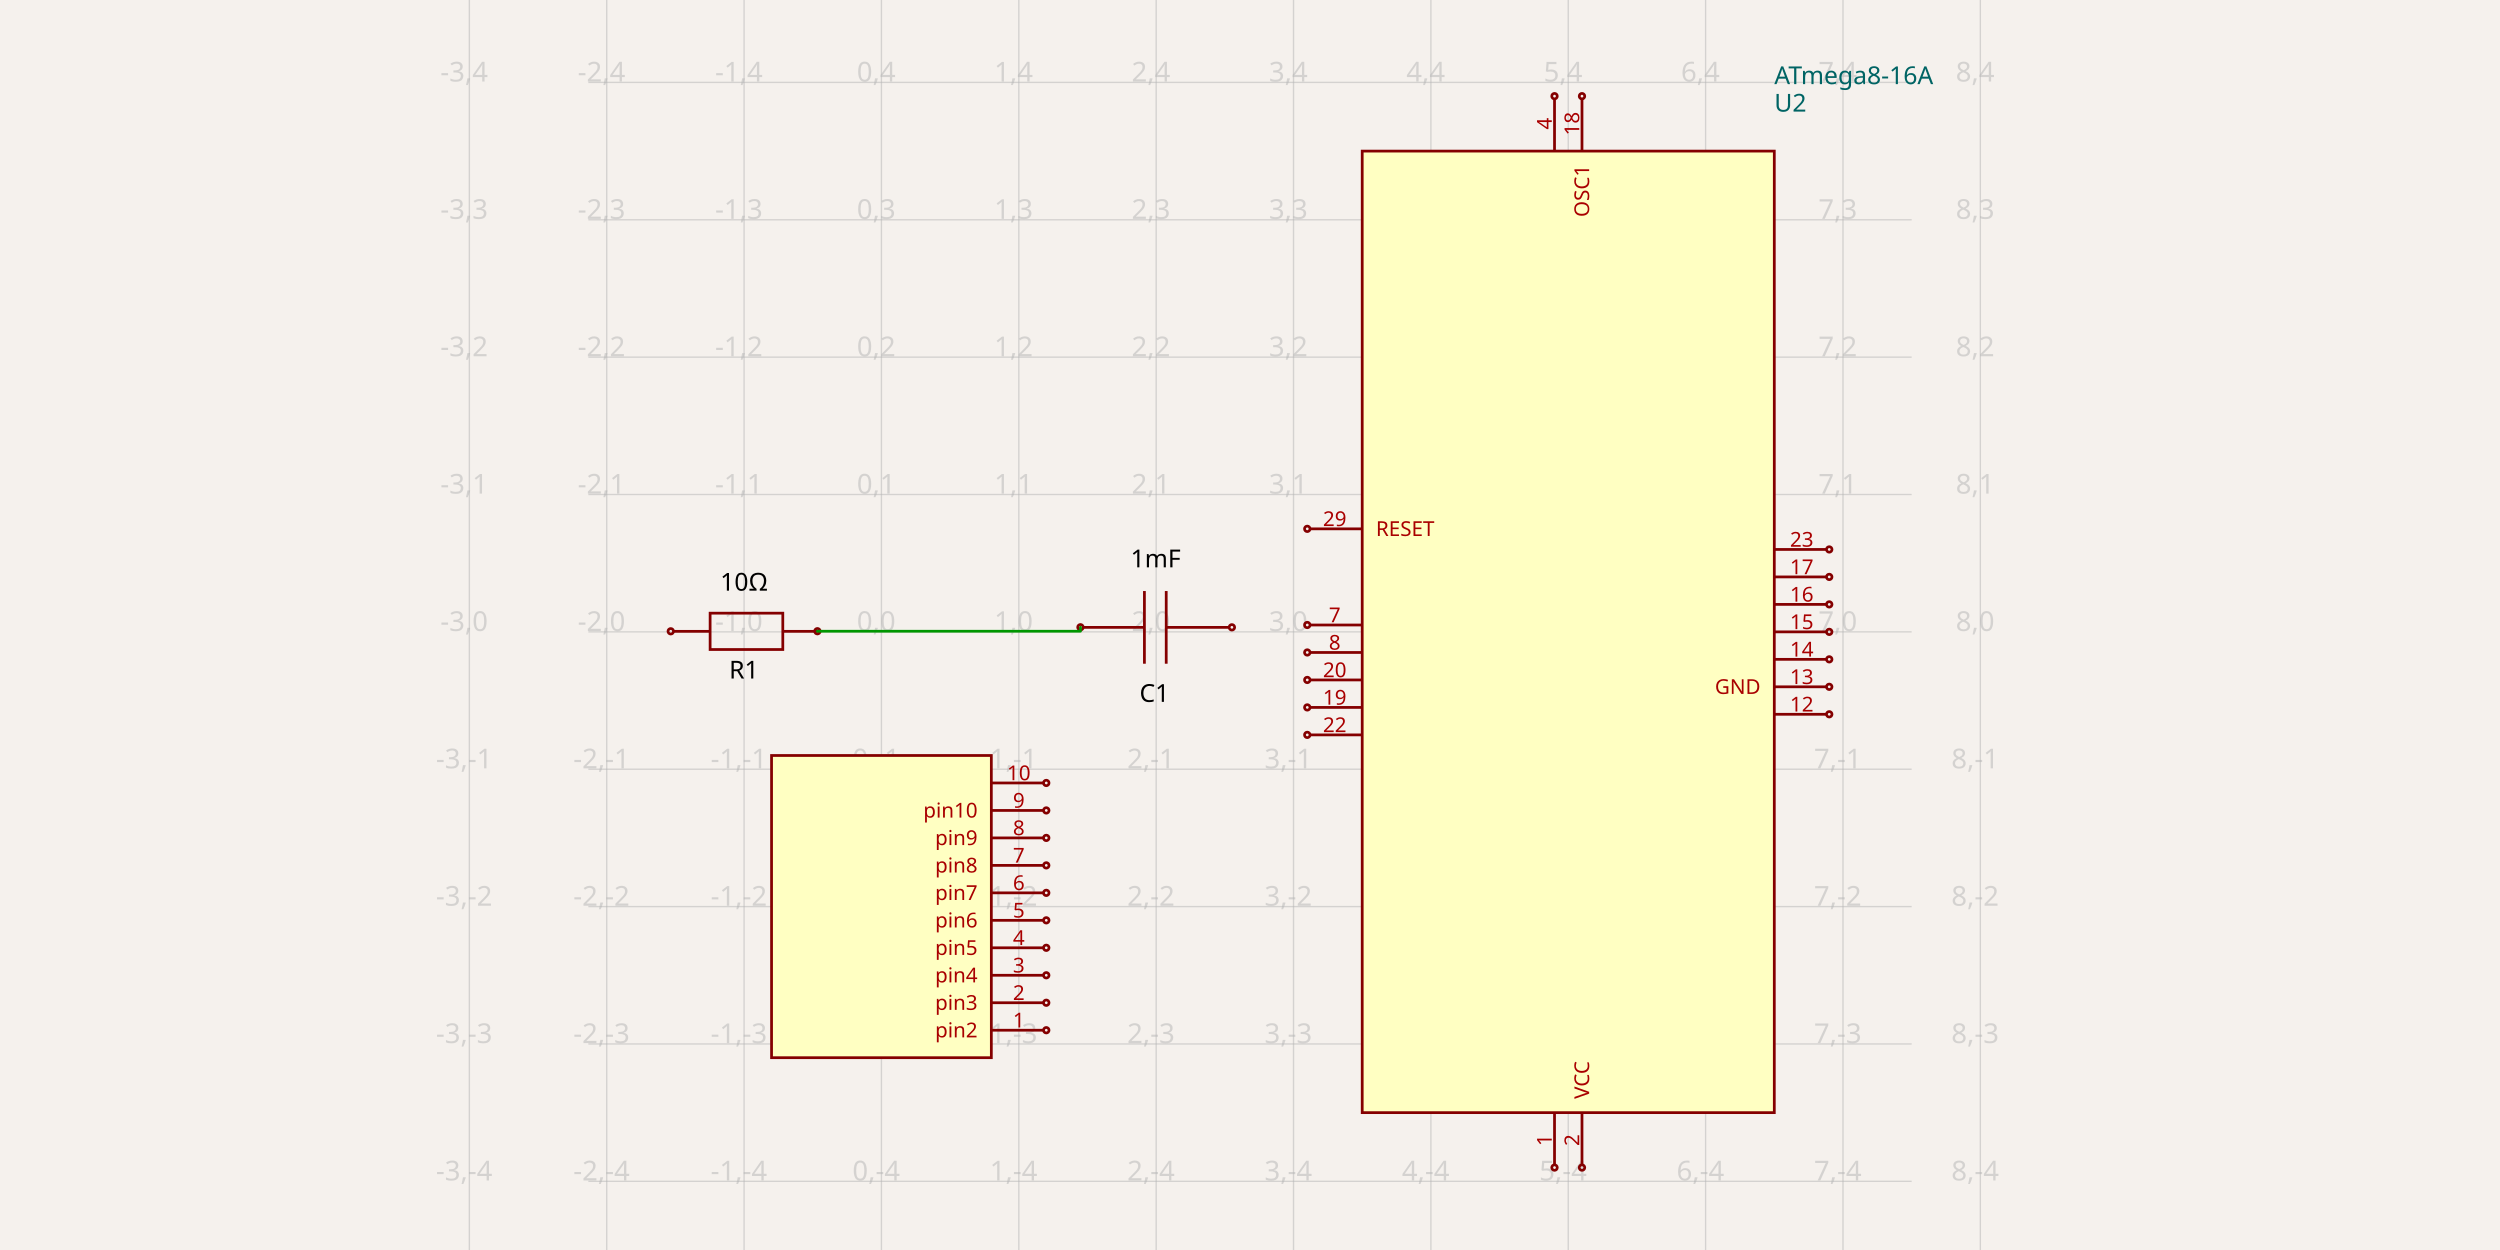
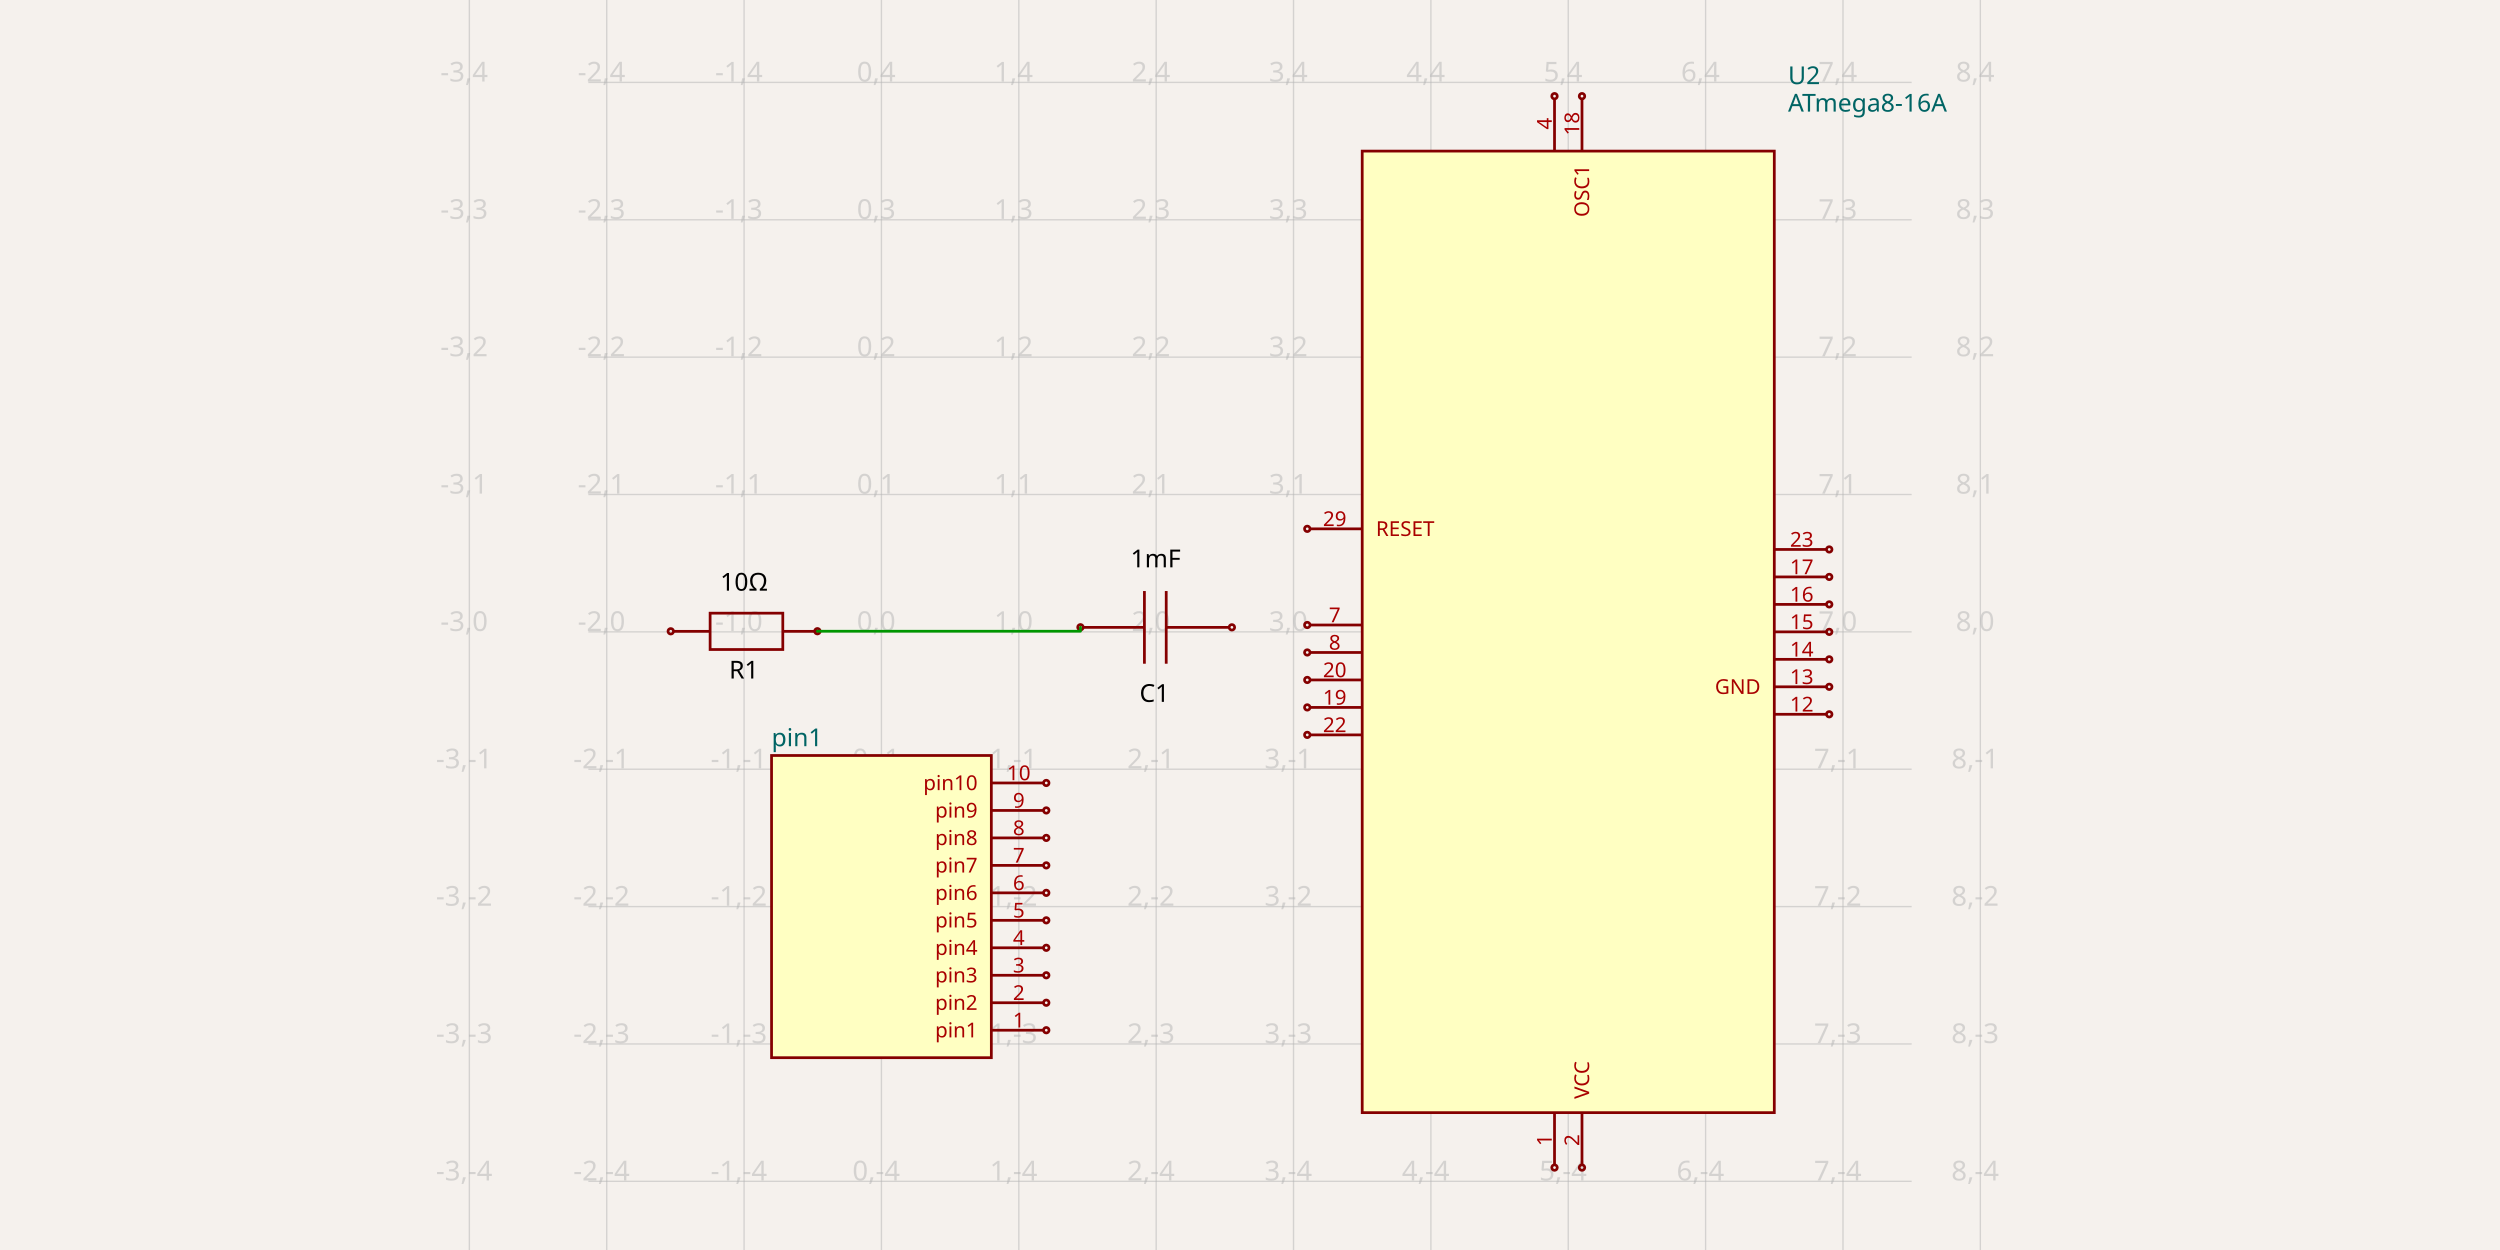
<svg xmlns="http://www.w3.org/2000/svg" width="1200" height="600" style="background-color: rgb(245, 241, 237)">
  <style>
              .boundary { fill: rgb(245, 241, 237); }
              .schematic-boundary { fill: none; stroke: #fff; }
              .component { fill: none; stroke: rgb(132, 0, 0); }
              .chip { fill: rgb(255, 255, 194); stroke: rgb(132, 0, 0); }
              .component-pin { fill: none; stroke: rgb(132, 0, 0); }
              .trace:hover {
                filter: invert(1);
              }
              .trace:hover .trace-crossing-outline {
                opacity: 0;
              }
              .text { font-family: sans-serif; fill: rgb(0, 150, 0); }
              .pin-number { fill: rgb(169, 0, 0); }
              .port-label { fill: rgb(0, 100, 100); }
              .component-name { fill: rgb(0, 100, 100); }
            </style>
  <rect class="boundary" x="0" y="0" width="1200" height="600" />
  <g class="grid">
    <line x1="225.29" y1="600" x2="225.29" y2="-1.6001422409317456e-10" stroke="rgb(181, 181, 181)" stroke-width="0.659" stroke-opacity="0.5" />
    <line x1="291.224" y1="600" x2="291.224" y2="-1.6001422409317456e-10" stroke="rgb(181, 181, 181)" stroke-width="0.659" stroke-opacity="0.5" />
    <line x1="357.158" y1="600" x2="357.158" y2="-1.6001422409317456e-10" stroke="rgb(181, 181, 181)" stroke-width="0.659" stroke-opacity="0.5" />
    <line x1="423.092" y1="600" x2="423.092" y2="-1.6001422409317456e-10" stroke="rgb(181, 181, 181)" stroke-width="0.659" stroke-opacity="0.5" />
    <line x1="489.026" y1="600" x2="489.026" y2="-1.6001422409317456e-10" stroke="rgb(181, 181, 181)" stroke-width="0.659" stroke-opacity="0.5" />
    <line x1="554.96" y1="600" x2="554.96" y2="-1.6001422409317456e-10" stroke="rgb(181, 181, 181)" stroke-width="0.659" stroke-opacity="0.5" />
    <line x1="620.894" y1="600" x2="620.894" y2="-1.6001422409317456e-10" stroke="rgb(181, 181, 181)" stroke-width="0.659" stroke-opacity="0.5" />
    <line x1="686.828" y1="600" x2="686.828" y2="-1.6001422409317456e-10" stroke="rgb(181, 181, 181)" stroke-width="0.659" stroke-opacity="0.5" />
    <line x1="752.762" y1="600" x2="752.762" y2="-1.6001422409317456e-10" stroke="rgb(181, 181, 181)" stroke-width="0.659" stroke-opacity="0.5" />
    <line x1="818.696" y1="600" x2="818.696" y2="-1.6001422409317456e-10" stroke="rgb(181, 181, 181)" stroke-width="0.659" stroke-opacity="0.5" />
    <line x1="884.63" y1="600" x2="884.63" y2="-1.6001422409317456e-10" stroke="rgb(181, 181, 181)" stroke-width="0.659" stroke-opacity="0.5" />
    <line x1="950.565" y1="600" x2="950.565" y2="-1.6001422409317456e-10" stroke="rgb(181, 181, 181)" stroke-width="0.659" stroke-opacity="0.5" />
    <line x1="282.403" y1="632.967" x2="917.597" y2="632.967" stroke="rgb(181, 181, 181)" stroke-width="0.659" stroke-opacity="0.5" />
    <line x1="282.403" y1="567.033" x2="917.597" y2="567.033" stroke="rgb(181, 181, 181)" stroke-width="0.659" stroke-opacity="0.5" />
    <line x1="282.403" y1="501.099" x2="917.597" y2="501.099" stroke="rgb(181, 181, 181)" stroke-width="0.659" stroke-opacity="0.5" />
    <line x1="282.403" y1="435.165" x2="917.597" y2="435.165" stroke="rgb(181, 181, 181)" stroke-width="0.659" stroke-opacity="0.5" />
    <line x1="282.403" y1="369.231" x2="917.597" y2="369.231" stroke="rgb(181, 181, 181)" stroke-width="0.659" stroke-opacity="0.5" />
    <line x1="282.403" y1="303.297" x2="917.597" y2="303.297" stroke="rgb(181, 181, 181)" stroke-width="0.659" stroke-opacity="0.5" />
    <line x1="282.403" y1="237.363" x2="917.597" y2="237.363" stroke="rgb(181, 181, 181)" stroke-width="0.659" stroke-opacity="0.5" />
    <line x1="282.403" y1="171.429" x2="917.597" y2="171.429" stroke="rgb(181, 181, 181)" stroke-width="0.659" stroke-opacity="0.5" />
    <line x1="282.403" y1="105.495" x2="917.597" y2="105.495" stroke="rgb(181, 181, 181)" stroke-width="0.659" stroke-opacity="0.5" />
    <line x1="282.403" y1="39.56" x2="917.597" y2="39.56" stroke="rgb(181, 181, 181)" stroke-width="0.659" stroke-opacity="0.5" />
    <line x1="282.403" y1="-26.374" x2="917.597" y2="-26.374" stroke="rgb(181, 181, 181)" stroke-width="0.659" stroke-opacity="0.5" />
    <text x="222.79" y="627.967" fill="rgb(181, 181, 181)" font-size="13.187" fill-opacity="0.5" text-anchor="middle" dominant-baseline="middle" font-family="sans-serif">-3,-5</text>
    <text x="222.79" y="562.033" fill="rgb(181, 181, 181)" font-size="13.187" fill-opacity="0.5" text-anchor="middle" dominant-baseline="middle" font-family="sans-serif">-3,-4</text>
    <text x="222.79" y="496.099" fill="rgb(181, 181, 181)" font-size="13.187" fill-opacity="0.5" text-anchor="middle" dominant-baseline="middle" font-family="sans-serif">-3,-3</text>
    <text x="222.79" y="430.165" fill="rgb(181, 181, 181)" font-size="13.187" fill-opacity="0.5" text-anchor="middle" dominant-baseline="middle" font-family="sans-serif">-3,-2</text>
    <text x="222.79" y="364.231" fill="rgb(181, 181, 181)" font-size="13.187" fill-opacity="0.5" text-anchor="middle" dominant-baseline="middle" font-family="sans-serif">-3,-1</text>
    <text x="222.79" y="298.297" fill="rgb(181, 181, 181)" font-size="13.187" fill-opacity="0.5" text-anchor="middle" dominant-baseline="middle" font-family="sans-serif">-3,0</text>
    <text x="222.79" y="232.363" fill="rgb(181, 181, 181)" font-size="13.187" fill-opacity="0.5" text-anchor="middle" dominant-baseline="middle" font-family="sans-serif">-3,1</text>
    <text x="222.79" y="166.429" fill="rgb(181, 181, 181)" font-size="13.187" fill-opacity="0.5" text-anchor="middle" dominant-baseline="middle" font-family="sans-serif">-3,2</text>
    <text x="222.79" y="100.495" fill="rgb(181, 181, 181)" font-size="13.187" fill-opacity="0.5" text-anchor="middle" dominant-baseline="middle" font-family="sans-serif">-3,3</text>
    <text x="222.79" y="34.56" fill="rgb(181, 181, 181)" font-size="13.187" fill-opacity="0.5" text-anchor="middle" dominant-baseline="middle" font-family="sans-serif">-3,4</text>
    <text x="222.79" y="-31.374" fill="rgb(181, 181, 181)" font-size="13.187" fill-opacity="0.5" text-anchor="middle" dominant-baseline="middle" font-family="sans-serif">-3,5</text>
    <text x="288.724" y="627.967" fill="rgb(181, 181, 181)" font-size="13.187" fill-opacity="0.5" text-anchor="middle" dominant-baseline="middle" font-family="sans-serif">-2,-5</text>
    <text x="288.724" y="562.033" fill="rgb(181, 181, 181)" font-size="13.187" fill-opacity="0.5" text-anchor="middle" dominant-baseline="middle" font-family="sans-serif">-2,-4</text>
    <text x="288.724" y="496.099" fill="rgb(181, 181, 181)" font-size="13.187" fill-opacity="0.5" text-anchor="middle" dominant-baseline="middle" font-family="sans-serif">-2,-3</text>
    <text x="288.724" y="430.165" fill="rgb(181, 181, 181)" font-size="13.187" fill-opacity="0.5" text-anchor="middle" dominant-baseline="middle" font-family="sans-serif">-2,-2</text>
    <text x="288.724" y="364.231" fill="rgb(181, 181, 181)" font-size="13.187" fill-opacity="0.5" text-anchor="middle" dominant-baseline="middle" font-family="sans-serif">-2,-1</text>
    <text x="288.724" y="298.297" fill="rgb(181, 181, 181)" font-size="13.187" fill-opacity="0.5" text-anchor="middle" dominant-baseline="middle" font-family="sans-serif">-2,0</text>
    <text x="288.724" y="232.363" fill="rgb(181, 181, 181)" font-size="13.187" fill-opacity="0.5" text-anchor="middle" dominant-baseline="middle" font-family="sans-serif">-2,1</text>
    <text x="288.724" y="166.429" fill="rgb(181, 181, 181)" font-size="13.187" fill-opacity="0.5" text-anchor="middle" dominant-baseline="middle" font-family="sans-serif">-2,2</text>
    <text x="288.724" y="100.495" fill="rgb(181, 181, 181)" font-size="13.187" fill-opacity="0.5" text-anchor="middle" dominant-baseline="middle" font-family="sans-serif">-2,3</text>
    <text x="288.724" y="34.56" fill="rgb(181, 181, 181)" font-size="13.187" fill-opacity="0.5" text-anchor="middle" dominant-baseline="middle" font-family="sans-serif">-2,4</text>
    <text x="288.724" y="-31.374" fill="rgb(181, 181, 181)" font-size="13.187" fill-opacity="0.5" text-anchor="middle" dominant-baseline="middle" font-family="sans-serif">-2,5</text>
    <text x="354.658" y="627.967" fill="rgb(181, 181, 181)" font-size="13.187" fill-opacity="0.5" text-anchor="middle" dominant-baseline="middle" font-family="sans-serif">-1,-5</text>
    <text x="354.658" y="562.033" fill="rgb(181, 181, 181)" font-size="13.187" fill-opacity="0.5" text-anchor="middle" dominant-baseline="middle" font-family="sans-serif">-1,-4</text>
    <text x="354.658" y="496.099" fill="rgb(181, 181, 181)" font-size="13.187" fill-opacity="0.5" text-anchor="middle" dominant-baseline="middle" font-family="sans-serif">-1,-3</text>
    <text x="354.658" y="430.165" fill="rgb(181, 181, 181)" font-size="13.187" fill-opacity="0.5" text-anchor="middle" dominant-baseline="middle" font-family="sans-serif">-1,-2</text>
    <text x="354.658" y="364.231" fill="rgb(181, 181, 181)" font-size="13.187" fill-opacity="0.5" text-anchor="middle" dominant-baseline="middle" font-family="sans-serif">-1,-1</text>
    <text x="354.658" y="298.297" fill="rgb(181, 181, 181)" font-size="13.187" fill-opacity="0.5" text-anchor="middle" dominant-baseline="middle" font-family="sans-serif">-1,0</text>
    <text x="354.658" y="232.363" fill="rgb(181, 181, 181)" font-size="13.187" fill-opacity="0.5" text-anchor="middle" dominant-baseline="middle" font-family="sans-serif">-1,1</text>
    <text x="354.658" y="166.429" fill="rgb(181, 181, 181)" font-size="13.187" fill-opacity="0.5" text-anchor="middle" dominant-baseline="middle" font-family="sans-serif">-1,2</text>
    <text x="354.658" y="100.495" fill="rgb(181, 181, 181)" font-size="13.187" fill-opacity="0.5" text-anchor="middle" dominant-baseline="middle" font-family="sans-serif">-1,3</text>
    <text x="354.658" y="34.56" fill="rgb(181, 181, 181)" font-size="13.187" fill-opacity="0.5" text-anchor="middle" dominant-baseline="middle" font-family="sans-serif">-1,4</text>
    <text x="354.658" y="-31.374" fill="rgb(181, 181, 181)" font-size="13.187" fill-opacity="0.5" text-anchor="middle" dominant-baseline="middle" font-family="sans-serif">-1,5</text>
    <text x="420.592" y="627.967" fill="rgb(181, 181, 181)" font-size="13.187" fill-opacity="0.5" text-anchor="middle" dominant-baseline="middle" font-family="sans-serif">0,-5</text>
    <text x="420.592" y="562.033" fill="rgb(181, 181, 181)" font-size="13.187" fill-opacity="0.5" text-anchor="middle" dominant-baseline="middle" font-family="sans-serif">0,-4</text>
    <text x="420.592" y="496.099" fill="rgb(181, 181, 181)" font-size="13.187" fill-opacity="0.5" text-anchor="middle" dominant-baseline="middle" font-family="sans-serif">0,-3</text>
    <text x="420.592" y="430.165" fill="rgb(181, 181, 181)" font-size="13.187" fill-opacity="0.5" text-anchor="middle" dominant-baseline="middle" font-family="sans-serif">0,-2</text>
    <text x="420.592" y="364.231" fill="rgb(181, 181, 181)" font-size="13.187" fill-opacity="0.5" text-anchor="middle" dominant-baseline="middle" font-family="sans-serif">0,-1</text>
    <text x="420.592" y="298.297" fill="rgb(181, 181, 181)" font-size="13.187" fill-opacity="0.5" text-anchor="middle" dominant-baseline="middle" font-family="sans-serif">0,0</text>
    <text x="420.592" y="232.363" fill="rgb(181, 181, 181)" font-size="13.187" fill-opacity="0.5" text-anchor="middle" dominant-baseline="middle" font-family="sans-serif">0,1</text>
    <text x="420.592" y="166.429" fill="rgb(181, 181, 181)" font-size="13.187" fill-opacity="0.5" text-anchor="middle" dominant-baseline="middle" font-family="sans-serif">0,2</text>
    <text x="420.592" y="100.495" fill="rgb(181, 181, 181)" font-size="13.187" fill-opacity="0.5" text-anchor="middle" dominant-baseline="middle" font-family="sans-serif">0,3</text>
    <text x="420.592" y="34.56" fill="rgb(181, 181, 181)" font-size="13.187" fill-opacity="0.5" text-anchor="middle" dominant-baseline="middle" font-family="sans-serif">0,4</text>
    <text x="420.592" y="-31.374" fill="rgb(181, 181, 181)" font-size="13.187" fill-opacity="0.5" text-anchor="middle" dominant-baseline="middle" font-family="sans-serif">0,5</text>
    <text x="486.526" y="627.967" fill="rgb(181, 181, 181)" font-size="13.187" fill-opacity="0.5" text-anchor="middle" dominant-baseline="middle" font-family="sans-serif">1,-5</text>
    <text x="486.526" y="562.033" fill="rgb(181, 181, 181)" font-size="13.187" fill-opacity="0.5" text-anchor="middle" dominant-baseline="middle" font-family="sans-serif">1,-4</text>
    <text x="486.526" y="496.099" fill="rgb(181, 181, 181)" font-size="13.187" fill-opacity="0.5" text-anchor="middle" dominant-baseline="middle" font-family="sans-serif">1,-3</text>
    <text x="486.526" y="430.165" fill="rgb(181, 181, 181)" font-size="13.187" fill-opacity="0.5" text-anchor="middle" dominant-baseline="middle" font-family="sans-serif">1,-2</text>
    <text x="486.526" y="364.231" fill="rgb(181, 181, 181)" font-size="13.187" fill-opacity="0.5" text-anchor="middle" dominant-baseline="middle" font-family="sans-serif">1,-1</text>
    <text x="486.526" y="298.297" fill="rgb(181, 181, 181)" font-size="13.187" fill-opacity="0.5" text-anchor="middle" dominant-baseline="middle" font-family="sans-serif">1,0</text>
    <text x="486.526" y="232.363" fill="rgb(181, 181, 181)" font-size="13.187" fill-opacity="0.5" text-anchor="middle" dominant-baseline="middle" font-family="sans-serif">1,1</text>
    <text x="486.526" y="166.429" fill="rgb(181, 181, 181)" font-size="13.187" fill-opacity="0.5" text-anchor="middle" dominant-baseline="middle" font-family="sans-serif">1,2</text>
    <text x="486.526" y="100.495" fill="rgb(181, 181, 181)" font-size="13.187" fill-opacity="0.5" text-anchor="middle" dominant-baseline="middle" font-family="sans-serif">1,3</text>
    <text x="486.526" y="34.56" fill="rgb(181, 181, 181)" font-size="13.187" fill-opacity="0.5" text-anchor="middle" dominant-baseline="middle" font-family="sans-serif">1,4</text>
    <text x="486.526" y="-31.374" fill="rgb(181, 181, 181)" font-size="13.187" fill-opacity="0.5" text-anchor="middle" dominant-baseline="middle" font-family="sans-serif">1,5</text>
    <text x="552.46" y="627.967" fill="rgb(181, 181, 181)" font-size="13.187" fill-opacity="0.5" text-anchor="middle" dominant-baseline="middle" font-family="sans-serif">2,-5</text>
    <text x="552.46" y="562.033" fill="rgb(181, 181, 181)" font-size="13.187" fill-opacity="0.5" text-anchor="middle" dominant-baseline="middle" font-family="sans-serif">2,-4</text>
    <text x="552.46" y="496.099" fill="rgb(181, 181, 181)" font-size="13.187" fill-opacity="0.5" text-anchor="middle" dominant-baseline="middle" font-family="sans-serif">2,-3</text>
    <text x="552.46" y="430.165" fill="rgb(181, 181, 181)" font-size="13.187" fill-opacity="0.5" text-anchor="middle" dominant-baseline="middle" font-family="sans-serif">2,-2</text>
    <text x="552.46" y="364.231" fill="rgb(181, 181, 181)" font-size="13.187" fill-opacity="0.5" text-anchor="middle" dominant-baseline="middle" font-family="sans-serif">2,-1</text>
    <text x="552.46" y="298.297" fill="rgb(181, 181, 181)" font-size="13.187" fill-opacity="0.5" text-anchor="middle" dominant-baseline="middle" font-family="sans-serif">2,0</text>
    <text x="552.46" y="232.363" fill="rgb(181, 181, 181)" font-size="13.187" fill-opacity="0.5" text-anchor="middle" dominant-baseline="middle" font-family="sans-serif">2,1</text>
    <text x="552.46" y="166.429" fill="rgb(181, 181, 181)" font-size="13.187" fill-opacity="0.5" text-anchor="middle" dominant-baseline="middle" font-family="sans-serif">2,2</text>
    <text x="552.46" y="100.495" fill="rgb(181, 181, 181)" font-size="13.187" fill-opacity="0.5" text-anchor="middle" dominant-baseline="middle" font-family="sans-serif">2,3</text>
    <text x="552.46" y="34.56" fill="rgb(181, 181, 181)" font-size="13.187" fill-opacity="0.5" text-anchor="middle" dominant-baseline="middle" font-family="sans-serif">2,4</text>
    <text x="552.46" y="-31.374" fill="rgb(181, 181, 181)" font-size="13.187" fill-opacity="0.5" text-anchor="middle" dominant-baseline="middle" font-family="sans-serif">2,5</text>
    <text x="618.394" y="627.967" fill="rgb(181, 181, 181)" font-size="13.187" fill-opacity="0.5" text-anchor="middle" dominant-baseline="middle" font-family="sans-serif">3,-5</text>
    <text x="618.394" y="562.033" fill="rgb(181, 181, 181)" font-size="13.187" fill-opacity="0.5" text-anchor="middle" dominant-baseline="middle" font-family="sans-serif">3,-4</text>
    <text x="618.394" y="496.099" fill="rgb(181, 181, 181)" font-size="13.187" fill-opacity="0.5" text-anchor="middle" dominant-baseline="middle" font-family="sans-serif">3,-3</text>
    <text x="618.394" y="430.165" fill="rgb(181, 181, 181)" font-size="13.187" fill-opacity="0.5" text-anchor="middle" dominant-baseline="middle" font-family="sans-serif">3,-2</text>
    <text x="618.394" y="364.231" fill="rgb(181, 181, 181)" font-size="13.187" fill-opacity="0.5" text-anchor="middle" dominant-baseline="middle" font-family="sans-serif">3,-1</text>
    <text x="618.394" y="298.297" fill="rgb(181, 181, 181)" font-size="13.187" fill-opacity="0.5" text-anchor="middle" dominant-baseline="middle" font-family="sans-serif">3,0</text>
    <text x="618.394" y="232.363" fill="rgb(181, 181, 181)" font-size="13.187" fill-opacity="0.5" text-anchor="middle" dominant-baseline="middle" font-family="sans-serif">3,1</text>
    <text x="618.394" y="166.429" fill="rgb(181, 181, 181)" font-size="13.187" fill-opacity="0.5" text-anchor="middle" dominant-baseline="middle" font-family="sans-serif">3,2</text>
    <text x="618.394" y="100.495" fill="rgb(181, 181, 181)" font-size="13.187" fill-opacity="0.5" text-anchor="middle" dominant-baseline="middle" font-family="sans-serif">3,3</text>
    <text x="618.394" y="34.56" fill="rgb(181, 181, 181)" font-size="13.187" fill-opacity="0.5" text-anchor="middle" dominant-baseline="middle" font-family="sans-serif">3,4</text>
    <text x="618.394" y="-31.374" fill="rgb(181, 181, 181)" font-size="13.187" fill-opacity="0.5" text-anchor="middle" dominant-baseline="middle" font-family="sans-serif">3,5</text>
    <text x="684.328" y="627.967" fill="rgb(181, 181, 181)" font-size="13.187" fill-opacity="0.5" text-anchor="middle" dominant-baseline="middle" font-family="sans-serif">4,-5</text>
    <text x="684.328" y="562.033" fill="rgb(181, 181, 181)" font-size="13.187" fill-opacity="0.5" text-anchor="middle" dominant-baseline="middle" font-family="sans-serif">4,-4</text>
    <text x="684.328" y="496.099" fill="rgb(181, 181, 181)" font-size="13.187" fill-opacity="0.5" text-anchor="middle" dominant-baseline="middle" font-family="sans-serif">4,-3</text>
    <text x="684.328" y="430.165" fill="rgb(181, 181, 181)" font-size="13.187" fill-opacity="0.5" text-anchor="middle" dominant-baseline="middle" font-family="sans-serif">4,-2</text>
    <text x="684.328" y="364.231" fill="rgb(181, 181, 181)" font-size="13.187" fill-opacity="0.5" text-anchor="middle" dominant-baseline="middle" font-family="sans-serif">4,-1</text>
    <text x="684.328" y="298.297" fill="rgb(181, 181, 181)" font-size="13.187" fill-opacity="0.5" text-anchor="middle" dominant-baseline="middle" font-family="sans-serif">4,0</text>
    <text x="684.328" y="232.363" fill="rgb(181, 181, 181)" font-size="13.187" fill-opacity="0.5" text-anchor="middle" dominant-baseline="middle" font-family="sans-serif">4,1</text>
    <text x="684.328" y="166.429" fill="rgb(181, 181, 181)" font-size="13.187" fill-opacity="0.5" text-anchor="middle" dominant-baseline="middle" font-family="sans-serif">4,2</text>
    <text x="684.328" y="100.495" fill="rgb(181, 181, 181)" font-size="13.187" fill-opacity="0.5" text-anchor="middle" dominant-baseline="middle" font-family="sans-serif">4,3</text>
    <text x="684.328" y="34.56" fill="rgb(181, 181, 181)" font-size="13.187" fill-opacity="0.5" text-anchor="middle" dominant-baseline="middle" font-family="sans-serif">4,4</text>
    <text x="684.328" y="-31.374" fill="rgb(181, 181, 181)" font-size="13.187" fill-opacity="0.5" text-anchor="middle" dominant-baseline="middle" font-family="sans-serif">4,5</text>
    <text x="750.262" y="627.967" fill="rgb(181, 181, 181)" font-size="13.187" fill-opacity="0.5" text-anchor="middle" dominant-baseline="middle" font-family="sans-serif">5,-5</text>
    <text x="750.262" y="562.033" fill="rgb(181, 181, 181)" font-size="13.187" fill-opacity="0.5" text-anchor="middle" dominant-baseline="middle" font-family="sans-serif">5,-4</text>
    <text x="750.262" y="496.099" fill="rgb(181, 181, 181)" font-size="13.187" fill-opacity="0.5" text-anchor="middle" dominant-baseline="middle" font-family="sans-serif">5,-3</text>
    <text x="750.262" y="430.165" fill="rgb(181, 181, 181)" font-size="13.187" fill-opacity="0.5" text-anchor="middle" dominant-baseline="middle" font-family="sans-serif">5,-2</text>
    <text x="750.262" y="364.231" fill="rgb(181, 181, 181)" font-size="13.187" fill-opacity="0.5" text-anchor="middle" dominant-baseline="middle" font-family="sans-serif">5,-1</text>
    <text x="750.262" y="298.297" fill="rgb(181, 181, 181)" font-size="13.187" fill-opacity="0.5" text-anchor="middle" dominant-baseline="middle" font-family="sans-serif">5,0</text>
    <text x="750.262" y="232.363" fill="rgb(181, 181, 181)" font-size="13.187" fill-opacity="0.5" text-anchor="middle" dominant-baseline="middle" font-family="sans-serif">5,1</text>
    <text x="750.262" y="166.429" fill="rgb(181, 181, 181)" font-size="13.187" fill-opacity="0.5" text-anchor="middle" dominant-baseline="middle" font-family="sans-serif">5,2</text>
    <text x="750.262" y="100.495" fill="rgb(181, 181, 181)" font-size="13.187" fill-opacity="0.5" text-anchor="middle" dominant-baseline="middle" font-family="sans-serif">5,3</text>
    <text x="750.262" y="34.56" fill="rgb(181, 181, 181)" font-size="13.187" fill-opacity="0.5" text-anchor="middle" dominant-baseline="middle" font-family="sans-serif">5,4</text>
    <text x="750.262" y="-31.374" fill="rgb(181, 181, 181)" font-size="13.187" fill-opacity="0.5" text-anchor="middle" dominant-baseline="middle" font-family="sans-serif">5,5</text>
    <text x="816.196" y="627.967" fill="rgb(181, 181, 181)" font-size="13.187" fill-opacity="0.5" text-anchor="middle" dominant-baseline="middle" font-family="sans-serif">6,-5</text>
    <text x="816.196" y="562.033" fill="rgb(181, 181, 181)" font-size="13.187" fill-opacity="0.5" text-anchor="middle" dominant-baseline="middle" font-family="sans-serif">6,-4</text>
    <text x="816.196" y="496.099" fill="rgb(181, 181, 181)" font-size="13.187" fill-opacity="0.5" text-anchor="middle" dominant-baseline="middle" font-family="sans-serif">6,-3</text>
    <text x="816.196" y="430.165" fill="rgb(181, 181, 181)" font-size="13.187" fill-opacity="0.5" text-anchor="middle" dominant-baseline="middle" font-family="sans-serif">6,-2</text>
    <text x="816.196" y="364.231" fill="rgb(181, 181, 181)" font-size="13.187" fill-opacity="0.5" text-anchor="middle" dominant-baseline="middle" font-family="sans-serif">6,-1</text>
    <text x="816.196" y="298.297" fill="rgb(181, 181, 181)" font-size="13.187" fill-opacity="0.5" text-anchor="middle" dominant-baseline="middle" font-family="sans-serif">6,0</text>
    <text x="816.196" y="232.363" fill="rgb(181, 181, 181)" font-size="13.187" fill-opacity="0.5" text-anchor="middle" dominant-baseline="middle" font-family="sans-serif">6,1</text>
    <text x="816.196" y="166.429" fill="rgb(181, 181, 181)" font-size="13.187" fill-opacity="0.5" text-anchor="middle" dominant-baseline="middle" font-family="sans-serif">6,2</text>
    <text x="816.196" y="100.495" fill="rgb(181, 181, 181)" font-size="13.187" fill-opacity="0.5" text-anchor="middle" dominant-baseline="middle" font-family="sans-serif">6,3</text>
    <text x="816.196" y="34.56" fill="rgb(181, 181, 181)" font-size="13.187" fill-opacity="0.5" text-anchor="middle" dominant-baseline="middle" font-family="sans-serif">6,4</text>
    <text x="816.196" y="-31.374" fill="rgb(181, 181, 181)" font-size="13.187" fill-opacity="0.5" text-anchor="middle" dominant-baseline="middle" font-family="sans-serif">6,5</text>
    <text x="882.13" y="627.967" fill="rgb(181, 181, 181)" font-size="13.187" fill-opacity="0.5" text-anchor="middle" dominant-baseline="middle" font-family="sans-serif">7,-5</text>
    <text x="882.13" y="562.033" fill="rgb(181, 181, 181)" font-size="13.187" fill-opacity="0.5" text-anchor="middle" dominant-baseline="middle" font-family="sans-serif">7,-4</text>
    <text x="882.13" y="496.099" fill="rgb(181, 181, 181)" font-size="13.187" fill-opacity="0.5" text-anchor="middle" dominant-baseline="middle" font-family="sans-serif">7,-3</text>
    <text x="882.13" y="430.165" fill="rgb(181, 181, 181)" font-size="13.187" fill-opacity="0.5" text-anchor="middle" dominant-baseline="middle" font-family="sans-serif">7,-2</text>
    <text x="882.13" y="364.231" fill="rgb(181, 181, 181)" font-size="13.187" fill-opacity="0.5" text-anchor="middle" dominant-baseline="middle" font-family="sans-serif">7,-1</text>
    <text x="882.13" y="298.297" fill="rgb(181, 181, 181)" font-size="13.187" fill-opacity="0.5" text-anchor="middle" dominant-baseline="middle" font-family="sans-serif">7,0</text>
    <text x="882.13" y="232.363" fill="rgb(181, 181, 181)" font-size="13.187" fill-opacity="0.5" text-anchor="middle" dominant-baseline="middle" font-family="sans-serif">7,1</text>
    <text x="882.13" y="166.429" fill="rgb(181, 181, 181)" font-size="13.187" fill-opacity="0.5" text-anchor="middle" dominant-baseline="middle" font-family="sans-serif">7,2</text>
    <text x="882.13" y="100.495" fill="rgb(181, 181, 181)" font-size="13.187" fill-opacity="0.5" text-anchor="middle" dominant-baseline="middle" font-family="sans-serif">7,3</text>
    <text x="882.13" y="34.56" fill="rgb(181, 181, 181)" font-size="13.187" fill-opacity="0.5" text-anchor="middle" dominant-baseline="middle" font-family="sans-serif">7,4</text>
    <text x="882.13" y="-31.374" fill="rgb(181, 181, 181)" font-size="13.187" fill-opacity="0.5" text-anchor="middle" dominant-baseline="middle" font-family="sans-serif">7,5</text>
    <text x="948.065" y="627.967" fill="rgb(181, 181, 181)" font-size="13.187" fill-opacity="0.5" text-anchor="middle" dominant-baseline="middle" font-family="sans-serif">8,-5</text>
    <text x="948.065" y="562.033" fill="rgb(181, 181, 181)" font-size="13.187" fill-opacity="0.5" text-anchor="middle" dominant-baseline="middle" font-family="sans-serif">8,-4</text>
    <text x="948.065" y="496.099" fill="rgb(181, 181, 181)" font-size="13.187" fill-opacity="0.5" text-anchor="middle" dominant-baseline="middle" font-family="sans-serif">8,-3</text>
    <text x="948.065" y="430.165" fill="rgb(181, 181, 181)" font-size="13.187" fill-opacity="0.5" text-anchor="middle" dominant-baseline="middle" font-family="sans-serif">8,-2</text>
    <text x="948.065" y="364.231" fill="rgb(181, 181, 181)" font-size="13.187" fill-opacity="0.5" text-anchor="middle" dominant-baseline="middle" font-family="sans-serif">8,-1</text>
    <text x="948.065" y="298.297" fill="rgb(181, 181, 181)" font-size="13.187" fill-opacity="0.5" text-anchor="middle" dominant-baseline="middle" font-family="sans-serif">8,0</text>
    <text x="948.065" y="232.363" fill="rgb(181, 181, 181)" font-size="13.187" fill-opacity="0.5" text-anchor="middle" dominant-baseline="middle" font-family="sans-serif">8,1</text>
    <text x="948.065" y="166.429" fill="rgb(181, 181, 181)" font-size="13.187" fill-opacity="0.5" text-anchor="middle" dominant-baseline="middle" font-family="sans-serif">8,2</text>
    <text x="948.065" y="100.495" fill="rgb(181, 181, 181)" font-size="13.187" fill-opacity="0.5" text-anchor="middle" dominant-baseline="middle" font-family="sans-serif">8,3</text>
    <text x="948.065" y="34.56" fill="rgb(181, 181, 181)" font-size="13.187" fill-opacity="0.5" text-anchor="middle" dominant-baseline="middle" font-family="sans-serif">8,4</text>
    <text x="948.065" y="-31.374" fill="rgb(181, 181, 181)" font-size="13.187" fill-opacity="0.5" text-anchor="middle" dominant-baseline="middle" font-family="sans-serif">8,5</text>
  </g>
  <g data-circuit-json-type="schematic_component" data-schematic-component-id="schematic_component_0">
    <rect class="component-overlay" x="323.41" y="294.321" width="69.78" height="17.445" fill="transparent" />
    <path d="M 323.41 303.044 L 340.855 303.044" stroke="rgb(132, 0, 0)" fill="none" stroke-width="1.319px" />
    <path d="M 375.745 303.044 L 393.19 303.044" stroke="rgb(132, 0, 0)" fill="none" stroke-width="1.319px" />
    <path d="M 358.3 311.766 L 375.745 311.766 L 375.745 294.321 L 340.855 294.321 L 340.855 311.766 L 358.3 311.766" stroke="rgb(132, 0, 0)" fill="none" stroke-width="1.319px" />
    <text x="357.064" y="316.483" dominant-baseline="hanging" text-anchor="middle" font-family="sans-serif" font-size="11.868px">R1</text>
    <text x="357.127" y="283.517" dominant-baseline="auto" text-anchor="middle" font-family="sans-serif" font-size="11.868px">10Ω</text>
    <circle cx="321.963" cy="303.02" r="1.319px" stroke-width="1.319px" fill="none" stroke="rgb(132, 0, 0)" />
    <circle cx="392.353" cy="302.984" r="1.319px" stroke-width="1.319px" fill="none" stroke="rgb(132, 0, 0)" />
  </g>
  <g data-circuit-json-type="schematic_component" data-schematic-component-id="schematic_component_1">
    <rect class="component-overlay" x="519.659" y="283.694" width="69.78" height="34.89" fill="transparent" />
    <path d="M 589.44 301.14 L 559.783 301.14" stroke="rgb(132, 0, 0)" fill="none" stroke-width="1.319px" />
    <path d="M 549.316 301.14 L 519.659 301.14" stroke="rgb(132, 0, 0)" fill="none" stroke-width="1.319px" />
    <path d="M 559.783 318.585 L 559.783 283.694" stroke="rgb(132, 0, 0)" fill="none" stroke-width="1.319px" />
    <path d="M 549.316 318.585 L 549.316 283.694" stroke="rgb(132, 0, 0)" fill="none" stroke-width="1.319px" />
    <text x="554.112" y="327.693" dominant-baseline="hanging" text-anchor="middle" font-family="sans-serif" font-size="11.868px">C1</text>
    <text x="554.706" y="272.307" dominant-baseline="auto" text-anchor="middle" font-family="sans-serif" font-size="11.868px">1mF</text>
    <circle cx="518.617" cy="301.08" r="1.319px" stroke-width="1.319px" fill="none" stroke="rgb(132, 0, 0)" />
    <circle cx="591.304" cy="301.116" r="1.319px" stroke-width="1.319px" fill="none" stroke="rgb(132, 0, 0)" />
  </g>
  <g data-circuit-json-type="schematic_component" data-schematic-component-id="schematic_component_2">
    <rect class="component chip" x="370.345" y="362.637" width="105.495" height="145.055" stroke-width="1.319px" fill="rgb(255, 255, 194)" stroke="rgb(132, 0, 0)" />
    <rect class="component-overlay" x="370.345" y="362.637" width="105.495" height="145.055" fill="transparent" />
    <line class="component-pin" x1="500.894" y1="494.505" x2="475.839" y2="494.505" stroke-width="1.319px" />
    <circle class="component-pin" cx="502.213" cy="494.505" r="1.319" stroke-width="1.319px" />
    <text class="pin-number" x="489.026" y="493.187" style="font-family: sans-serif;" fill="rgb(169, 0, 0)" text-anchor="middle" dominant-baseline="auto" font-size="9.89px" transform="">1</text>
-     <text class="pin-number" x="469.246" y="494.505" style="font-family: sans-serif;" fill="rgb(169, 0, 0)" text-anchor="end" dominant-baseline="middle" font-size="9.89px" transform="">pin2</text>
+     <text class="pin-number" x="469.246" y="494.505" style="font-family: sans-serif;" fill="rgb(169, 0, 0)" text-anchor="end" dominant-baseline="middle" font-size="9.89px" transform="">pin1</text>
    <line class="component-pin" x1="500.894" y1="481.319" x2="475.839" y2="481.319" stroke-width="1.319px" />
    <circle class="component-pin" cx="502.213" cy="481.319" r="1.319" stroke-width="1.319px" />
    <text class="pin-number" x="489.026" y="480" style="font-family: sans-serif;" fill="rgb(169, 0, 0)" text-anchor="middle" dominant-baseline="auto" font-size="9.89px" transform="">2</text>
-     <text class="pin-number" x="469.246" y="481.319" style="font-family: sans-serif;" fill="rgb(169, 0, 0)" text-anchor="end" dominant-baseline="middle" font-size="9.89px" transform="">pin3</text>
+     <text class="pin-number" x="469.246" y="481.319" style="font-family: sans-serif;" fill="rgb(169, 0, 0)" text-anchor="end" dominant-baseline="middle" font-size="9.89px" transform="">pin2</text>
    <line class="component-pin" x1="500.894" y1="468.132" x2="475.839" y2="468.132" stroke-width="1.319px" />
    <circle class="component-pin" cx="502.213" cy="468.132" r="1.319" stroke-width="1.319px" />
    <text class="pin-number" x="489.026" y="466.813" style="font-family: sans-serif;" fill="rgb(169, 0, 0)" text-anchor="middle" dominant-baseline="auto" font-size="9.89px" transform="">3</text>
-     <text class="pin-number" x="469.246" y="468.132" style="font-family: sans-serif;" fill="rgb(169, 0, 0)" text-anchor="end" dominant-baseline="middle" font-size="9.89px" transform="">pin4</text>
+     <text class="pin-number" x="469.246" y="468.132" style="font-family: sans-serif;" fill="rgb(169, 0, 0)" text-anchor="end" dominant-baseline="middle" font-size="9.89px" transform="">pin3</text>
    <line class="component-pin" x1="500.894" y1="454.945" x2="475.839" y2="454.945" stroke-width="1.319px" />
    <circle class="component-pin" cx="502.213" cy="454.945" r="1.319" stroke-width="1.319px" />
    <text class="pin-number" x="489.026" y="453.626" style="font-family: sans-serif;" fill="rgb(169, 0, 0)" text-anchor="middle" dominant-baseline="auto" font-size="9.89px" transform="">4</text>
-     <text class="pin-number" x="469.246" y="454.945" style="font-family: sans-serif;" fill="rgb(169, 0, 0)" text-anchor="end" dominant-baseline="middle" font-size="9.89px" transform="">pin5</text>
+     <text class="pin-number" x="469.246" y="454.945" style="font-family: sans-serif;" fill="rgb(169, 0, 0)" text-anchor="end" dominant-baseline="middle" font-size="9.89px" transform="">pin4</text>
    <line class="component-pin" x1="500.894" y1="441.758" x2="475.839" y2="441.758" stroke-width="1.319px" />
    <circle class="component-pin" cx="502.213" cy="441.758" r="1.319" stroke-width="1.319px" />
    <text class="pin-number" x="489.026" y="440.44" style="font-family: sans-serif;" fill="rgb(169, 0, 0)" text-anchor="middle" dominant-baseline="auto" font-size="9.89px" transform="">5</text>
-     <text class="pin-number" x="469.246" y="441.758" style="font-family: sans-serif;" fill="rgb(169, 0, 0)" text-anchor="end" dominant-baseline="middle" font-size="9.89px" transform="">pin6</text>
+     <text class="pin-number" x="469.246" y="441.758" style="font-family: sans-serif;" fill="rgb(169, 0, 0)" text-anchor="end" dominant-baseline="middle" font-size="9.89px" transform="">pin5</text>
    <line class="component-pin" x1="500.894" y1="428.571" x2="475.839" y2="428.571" stroke-width="1.319px" />
    <circle class="component-pin" cx="502.213" cy="428.571" r="1.319" stroke-width="1.319px" />
    <text class="pin-number" x="489.026" y="427.253" style="font-family: sans-serif;" fill="rgb(169, 0, 0)" text-anchor="middle" dominant-baseline="auto" font-size="9.89px" transform="">6</text>
-     <text class="pin-number" x="469.246" y="428.571" style="font-family: sans-serif;" fill="rgb(169, 0, 0)" text-anchor="end" dominant-baseline="middle" font-size="9.89px" transform="">pin7</text>
+     <text class="pin-number" x="469.246" y="428.571" style="font-family: sans-serif;" fill="rgb(169, 0, 0)" text-anchor="end" dominant-baseline="middle" font-size="9.89px" transform="">pin6</text>
    <line class="component-pin" x1="500.894" y1="415.385" x2="475.839" y2="415.385" stroke-width="1.319px" />
    <circle class="component-pin" cx="502.213" cy="415.385" r="1.319" stroke-width="1.319px" />
    <text class="pin-number" x="489.026" y="414.066" style="font-family: sans-serif;" fill="rgb(169, 0, 0)" text-anchor="middle" dominant-baseline="auto" font-size="9.89px" transform="">7</text>
-     <text class="pin-number" x="469.246" y="415.385" style="font-family: sans-serif;" fill="rgb(169, 0, 0)" text-anchor="end" dominant-baseline="middle" font-size="9.89px" transform="">pin8</text>
+     <text class="pin-number" x="469.246" y="415.385" style="font-family: sans-serif;" fill="rgb(169, 0, 0)" text-anchor="end" dominant-baseline="middle" font-size="9.89px" transform="">pin7</text>
    <line class="component-pin" x1="500.894" y1="402.198" x2="475.839" y2="402.198" stroke-width="1.319px" />
    <circle class="component-pin" cx="502.213" cy="402.198" r="1.319" stroke-width="1.319px" />
    <text class="pin-number" x="489.026" y="400.879" style="font-family: sans-serif;" fill="rgb(169, 0, 0)" text-anchor="middle" dominant-baseline="auto" font-size="9.89px" transform="">8</text>
-     <text class="pin-number" x="469.246" y="402.198" style="font-family: sans-serif;" fill="rgb(169, 0, 0)" text-anchor="end" dominant-baseline="middle" font-size="9.89px" transform="">pin9</text>
+     <text class="pin-number" x="469.246" y="402.198" style="font-family: sans-serif;" fill="rgb(169, 0, 0)" text-anchor="end" dominant-baseline="middle" font-size="9.89px" transform="">pin8</text>
    <line class="component-pin" x1="500.894" y1="389.011" x2="475.839" y2="389.011" stroke-width="1.319px" />
    <circle class="component-pin" cx="502.213" cy="389.011" r="1.319" stroke-width="1.319px" />
    <text class="pin-number" x="489.026" y="387.692" style="font-family: sans-serif;" fill="rgb(169, 0, 0)" text-anchor="middle" dominant-baseline="auto" font-size="9.89px" transform="">9</text>
-     <text class="pin-number" x="469.246" y="389.011" style="font-family: sans-serif;" fill="rgb(169, 0, 0)" text-anchor="end" dominant-baseline="middle" font-size="9.89px" transform="">pin10</text>
+     <text class="pin-number" x="469.246" y="389.011" style="font-family: sans-serif;" fill="rgb(169, 0, 0)" text-anchor="end" dominant-baseline="middle" font-size="9.89px" transform="">pin9</text>
    <line class="component-pin" x1="500.894" y1="375.824" x2="475.839" y2="375.824" stroke-width="1.319px" />
    <circle class="component-pin" cx="502.213" cy="375.824" r="1.319" stroke-width="1.319px" />
    <text class="pin-number" x="489.026" y="374.505" style="font-family: sans-serif;" fill="rgb(169, 0, 0)" text-anchor="middle" dominant-baseline="auto" font-size="9.89px" transform="">10</text>
+     <text class="pin-number" x="469.246" y="375.824" style="font-family: sans-serif;" fill="rgb(169, 0, 0)" text-anchor="end" dominant-baseline="middle" font-size="9.89px" transform="">pin10</text>
  </g>
  <g data-circuit-json-type="schematic_component" data-schematic-component-id="schematic_component_3">
    <rect class="component chip" x="653.861" y="72.527" width="197.802" height="461.538" stroke-width="1.319px" fill="rgb(255, 255, 194)" stroke="rgb(132, 0, 0)" />
    <rect class="component-overlay" x="653.861" y="72.527" width="197.802" height="461.538" fill="transparent" />
    <line class="component-pin" x1="628.806" y1="253.846" x2="653.861" y2="253.846" stroke-width="1.319px" />
    <circle class="component-pin" cx="627.488" cy="253.846" r="1.319" stroke-width="1.319px" />
    <text class="pin-number" x="640.674" y="252.527" style="font-family: sans-serif;" fill="rgb(169, 0, 0)" text-anchor="middle" dominant-baseline="auto" font-size="9.89px" transform="">29</text>
    <text class="pin-number" x="660.455" y="253.846" style="font-family: sans-serif;" fill="rgb(169, 0, 0)" text-anchor="start" dominant-baseline="middle" font-size="9.89px" transform="">RESET</text>
    <line class="component-pin" x1="876.718" y1="329.67" x2="851.663" y2="329.67" stroke-width="1.319px" />
    <circle class="component-pin" cx="878.037" cy="329.67" r="1.319" stroke-width="1.319px" />
    <text class="pin-number" x="864.85" y="328.352" style="font-family: sans-serif;" fill="rgb(169, 0, 0)" text-anchor="middle" dominant-baseline="auto" font-size="9.89px" transform="">13</text>
    <text class="pin-number" x="845.07" y="329.67" style="font-family: sans-serif;" fill="rgb(169, 0, 0)" text-anchor="end" dominant-baseline="middle" font-size="9.89px" transform="">GND</text>
    <line class="component-pin" x1="759.356" y1="559.121" x2="759.356" y2="534.066" stroke-width="1.319px" />
    <circle class="component-pin" cx="759.356" cy="560.44" r="1.319" stroke-width="1.319px" />
    <text class="pin-number" x="758.037" y="547.253" style="font-family: sans-serif;" fill="rgb(169, 0, 0)" text-anchor="middle" dominant-baseline="auto" font-size="9.89px" transform="rotate(-90 758.0371 547.2527)">2</text>
    <text class="pin-number" x="759.356" y="527.473" style="font-family: sans-serif;" fill="rgb(169, 0, 0)" text-anchor="start" dominant-baseline="middle" font-size="9.89px" transform="rotate(-90 759.3557 527.4725)">VCC</text>
    <line class="component-pin" x1="759.356" y1="47.473" x2="759.356" y2="72.527" stroke-width="1.319px" />
    <circle class="component-pin" cx="759.356" cy="46.154" r="1.319" stroke-width="1.319px" />
    <text class="pin-number" x="758.037" y="59.341" style="font-family: sans-serif;" fill="rgb(169, 0, 0)" text-anchor="middle" dominant-baseline="auto" font-size="9.89px" transform="rotate(-90 758.0371 59.34066)">18</text>
    <text class="pin-number" x="759.356" y="79.121" style="font-family: sans-serif;" fill="rgb(169, 0, 0)" text-anchor="end" dominant-baseline="middle" font-size="9.89px" transform="rotate(-90 759.3557 79.12088)">OSC1</text>
    <line class="component-pin" x1="746.169" y1="559.121" x2="746.169" y2="534.066" stroke-width="1.319px" />
    <circle class="component-pin" cx="746.169" cy="560.44" r="1.319" stroke-width="1.319px" />
    <text class="pin-number" x="744.85" y="547.253" style="font-family: sans-serif;" fill="rgb(169, 0, 0)" text-anchor="middle" dominant-baseline="auto" font-size="9.89px" transform="rotate(-90 744.8502 547.2527)">1</text>
    <line class="component-pin" x1="746.169" y1="47.473" x2="746.169" y2="72.527" stroke-width="1.319px" />
    <circle class="component-pin" cx="746.169" cy="46.154" r="1.319" stroke-width="1.319px" />
    <text class="pin-number" x="744.85" y="59.341" style="font-family: sans-serif;" fill="rgb(169, 0, 0)" text-anchor="middle" dominant-baseline="auto" font-size="9.89px" transform="rotate(-90 744.8502 59.34066)">4</text>
    <line class="component-pin" x1="628.806" y1="300" x2="653.861" y2="300" stroke-width="1.319px" />
    <circle class="component-pin" cx="627.488" cy="300" r="1.319" stroke-width="1.319px" />
    <text class="pin-number" x="640.674" y="298.681" style="font-family: sans-serif;" fill="rgb(169, 0, 0)" text-anchor="middle" dominant-baseline="auto" font-size="9.89px" transform="">7</text>
    <line class="component-pin" x1="628.806" y1="313.187" x2="653.861" y2="313.187" stroke-width="1.319px" />
    <circle class="component-pin" cx="627.488" cy="313.187" r="1.319" stroke-width="1.319px" />
    <text class="pin-number" x="640.674" y="311.868" style="font-family: sans-serif;" fill="rgb(169, 0, 0)" text-anchor="middle" dominant-baseline="auto" font-size="9.89px" transform="">8</text>
    <line class="component-pin" x1="876.718" y1="342.857" x2="851.663" y2="342.857" stroke-width="1.319px" />
    <circle class="component-pin" cx="878.037" cy="342.857" r="1.319" stroke-width="1.319px" />
    <text class="pin-number" x="864.85" y="341.538" style="font-family: sans-serif;" fill="rgb(169, 0, 0)" text-anchor="middle" dominant-baseline="auto" font-size="9.89px" transform="">12</text>
    <line class="component-pin" x1="876.718" y1="316.484" x2="851.663" y2="316.484" stroke-width="1.319px" />
    <circle class="component-pin" cx="878.037" cy="316.484" r="1.319" stroke-width="1.319px" />
    <text class="pin-number" x="864.85" y="315.165" style="font-family: sans-serif;" fill="rgb(169, 0, 0)" text-anchor="middle" dominant-baseline="auto" font-size="9.89px" transform="">14</text>
    <line class="component-pin" x1="876.718" y1="303.297" x2="851.663" y2="303.297" stroke-width="1.319px" />
    <circle class="component-pin" cx="878.037" cy="303.297" r="1.319" stroke-width="1.319px" />
    <text class="pin-number" x="864.85" y="301.978" style="font-family: sans-serif;" fill="rgb(169, 0, 0)" text-anchor="middle" dominant-baseline="auto" font-size="9.89px" transform="">15</text>
    <line class="component-pin" x1="876.718" y1="290.11" x2="851.663" y2="290.11" stroke-width="1.319px" />
    <circle class="component-pin" cx="878.037" cy="290.11" r="1.319" stroke-width="1.319px" />
    <text class="pin-number" x="864.85" y="288.791" style="font-family: sans-serif;" fill="rgb(169, 0, 0)" text-anchor="middle" dominant-baseline="auto" font-size="9.89px" transform="">16</text>
    <line class="component-pin" x1="876.718" y1="276.923" x2="851.663" y2="276.923" stroke-width="1.319px" />
    <circle class="component-pin" cx="878.037" cy="276.923" r="1.319" stroke-width="1.319px" />
    <text class="pin-number" x="864.85" y="275.604" style="font-family: sans-serif;" fill="rgb(169, 0, 0)" text-anchor="middle" dominant-baseline="auto" font-size="9.89px" transform="">17</text>
    <line class="component-pin" x1="628.806" y1="339.56" x2="653.861" y2="339.56" stroke-width="1.319px" />
    <circle class="component-pin" cx="627.488" cy="339.56" r="1.319" stroke-width="1.319px" />
    <text class="pin-number" x="640.674" y="338.242" style="font-family: sans-serif;" fill="rgb(169, 0, 0)" text-anchor="middle" dominant-baseline="auto" font-size="9.89px" transform="">19</text>
    <line class="component-pin" x1="628.806" y1="326.374" x2="653.861" y2="326.374" stroke-width="1.319px" />
    <circle class="component-pin" cx="627.488" cy="326.374" r="1.319" stroke-width="1.319px" />
    <text class="pin-number" x="640.674" y="325.055" style="font-family: sans-serif;" fill="rgb(169, 0, 0)" text-anchor="middle" dominant-baseline="auto" font-size="9.89px" transform="">20</text>
    <line class="component-pin" x1="628.806" y1="352.747" x2="653.861" y2="352.747" stroke-width="1.319px" />
    <circle class="component-pin" cx="627.488" cy="352.747" r="1.319" stroke-width="1.319px" />
    <text class="pin-number" x="640.674" y="351.429" style="font-family: sans-serif;" fill="rgb(169, 0, 0)" text-anchor="middle" dominant-baseline="auto" font-size="9.89px" transform="">22</text>
    <line class="component-pin" x1="876.718" y1="263.736" x2="851.663" y2="263.736" stroke-width="1.319px" />
    <circle class="component-pin" cx="878.037" cy="263.736" r="1.319" stroke-width="1.319px" />
    <text class="pin-number" x="864.85" y="262.418" style="font-family: sans-serif;" fill="rgb(169, 0, 0)" text-anchor="middle" dominant-baseline="auto" font-size="9.89px" transform="">23</text>
  </g>
  <g class="trace">
    <path d="M 392.353 302.984 L 508.727 302.984 L 518.617 302.984 L 518.617 301.08" class="trace-invisible-hover-outline" stroke="rgb(0, 150, 0)" fill="none" stroke-width="10.549px" stroke-linecap="round" opacity="0" stroke-linejoin="round" />
    <path d="M 392.353 302.984 L 508.727 302.984 L 518.617 302.984 L 518.617 301.08" stroke="rgb(0, 150, 0)" fill="none" stroke-width="1.319px" stroke-linecap="round" stroke-linejoin="round" />
  </g>
-   <text x="851.663" y="36.264" fill="#006464" text-anchor="start" dominant-baseline="middle" font-family="sans-serif" font-size="11.868px" transform="rotate(0, 851.6634, 36.26374)">ATmega8-16A</text>
-   <text x="851.663" y="49.451" fill="#006464" text-anchor="start" dominant-baseline="middle" font-family="sans-serif" font-size="11.868px" transform="rotate(0, 851.6634, 49.45055)">U2</text>
+   <text x="370.345" y="516.264" fill="#006464" text-anchor="start" dominant-baseline="middle" font-family="sans-serif" font-size="11.868px" transform="rotate(0, 370.3447, 516.2637)" />
+   <text x="370.345" y="354.066" fill="#006464" text-anchor="start" dominant-baseline="middle" font-family="sans-serif" font-size="11.868px" transform="rotate(0, 370.3447, 354.0659)">pin1</text>
+   <text x="858.257" y="49.451" fill="#006464" text-anchor="start" dominant-baseline="middle" font-family="sans-serif" font-size="11.868px" transform="rotate(0, 858.2568, 49.45055)">ATmega8-16A</text>
+   <text x="858.257" y="36.264" fill="#006464" text-anchor="start" dominant-baseline="middle" font-family="sans-serif" font-size="11.868px" transform="rotate(0, 858.2568, 36.26374)">U2</text>
</svg>
